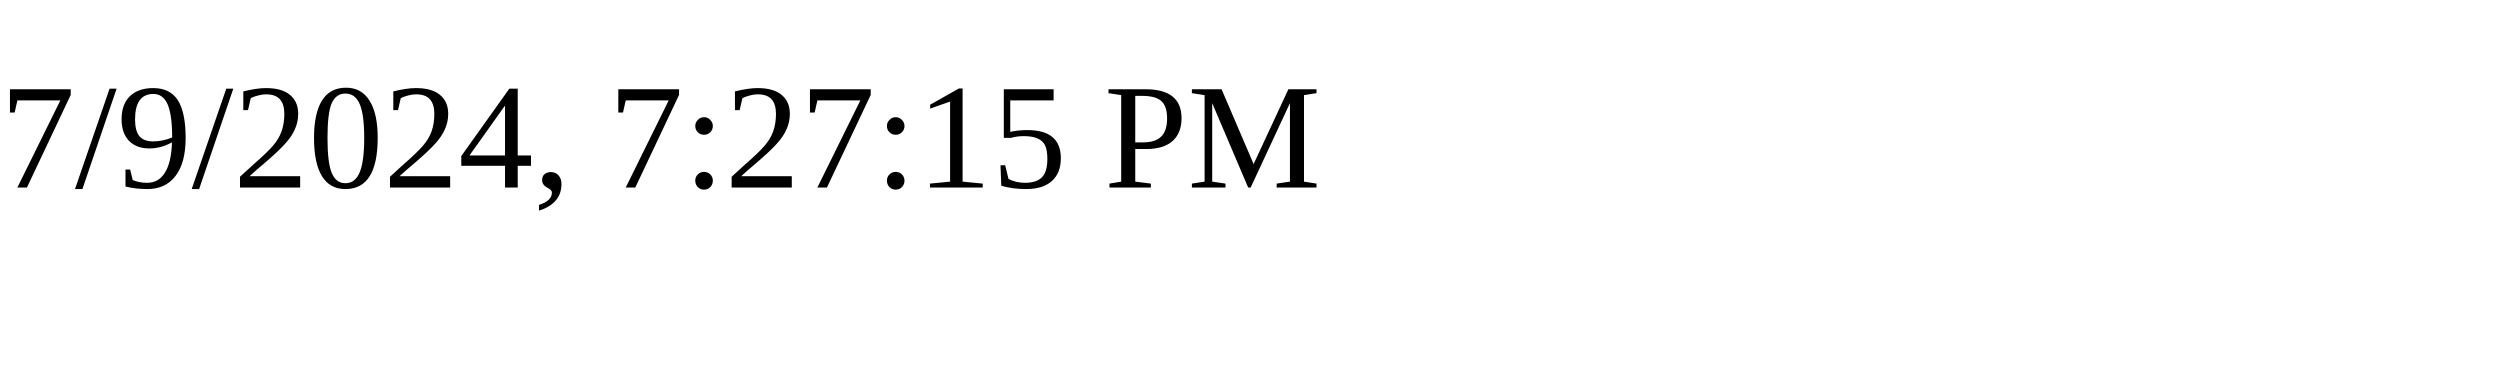
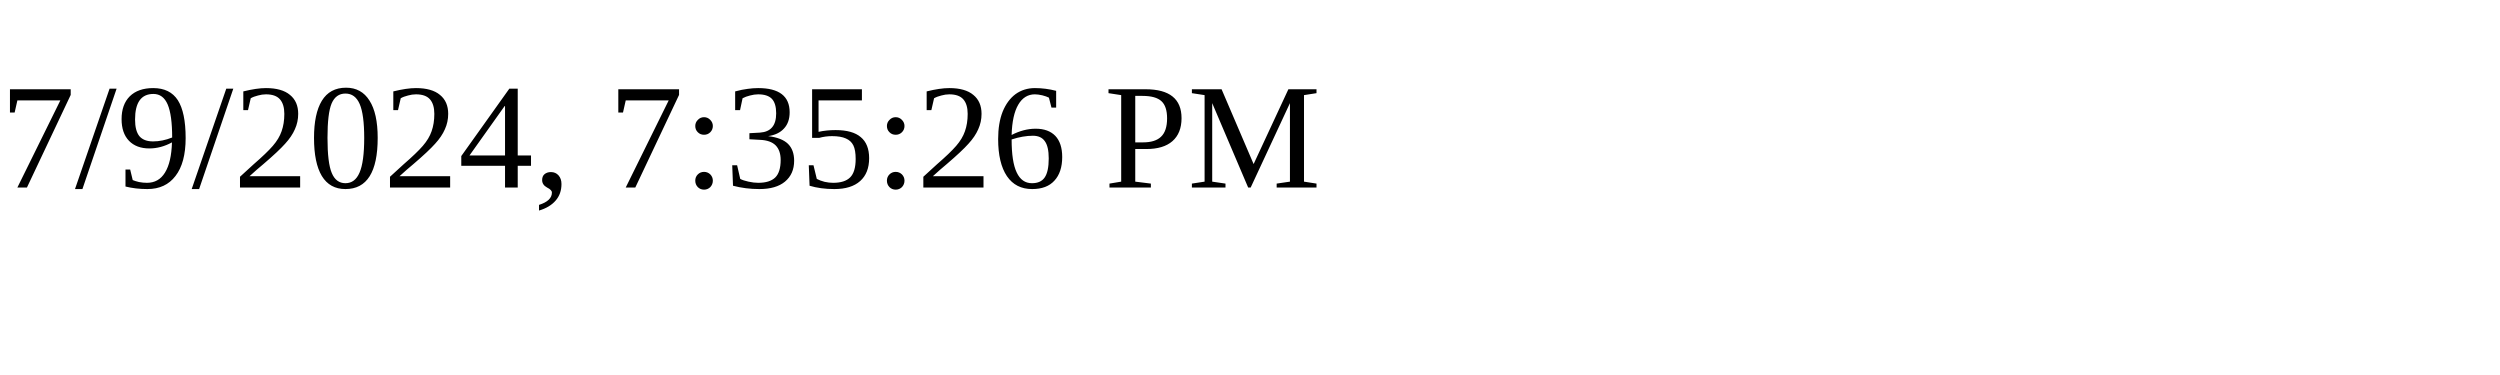
<svg xmlns="http://www.w3.org/2000/svg" height="30" width="200">
-   <text x="0" y="15">7/9/2024, 7:27:15 PM</text>
+   <text x="0" y="15">7/9/2024, 7:35:26 PM</text>
</svg>
